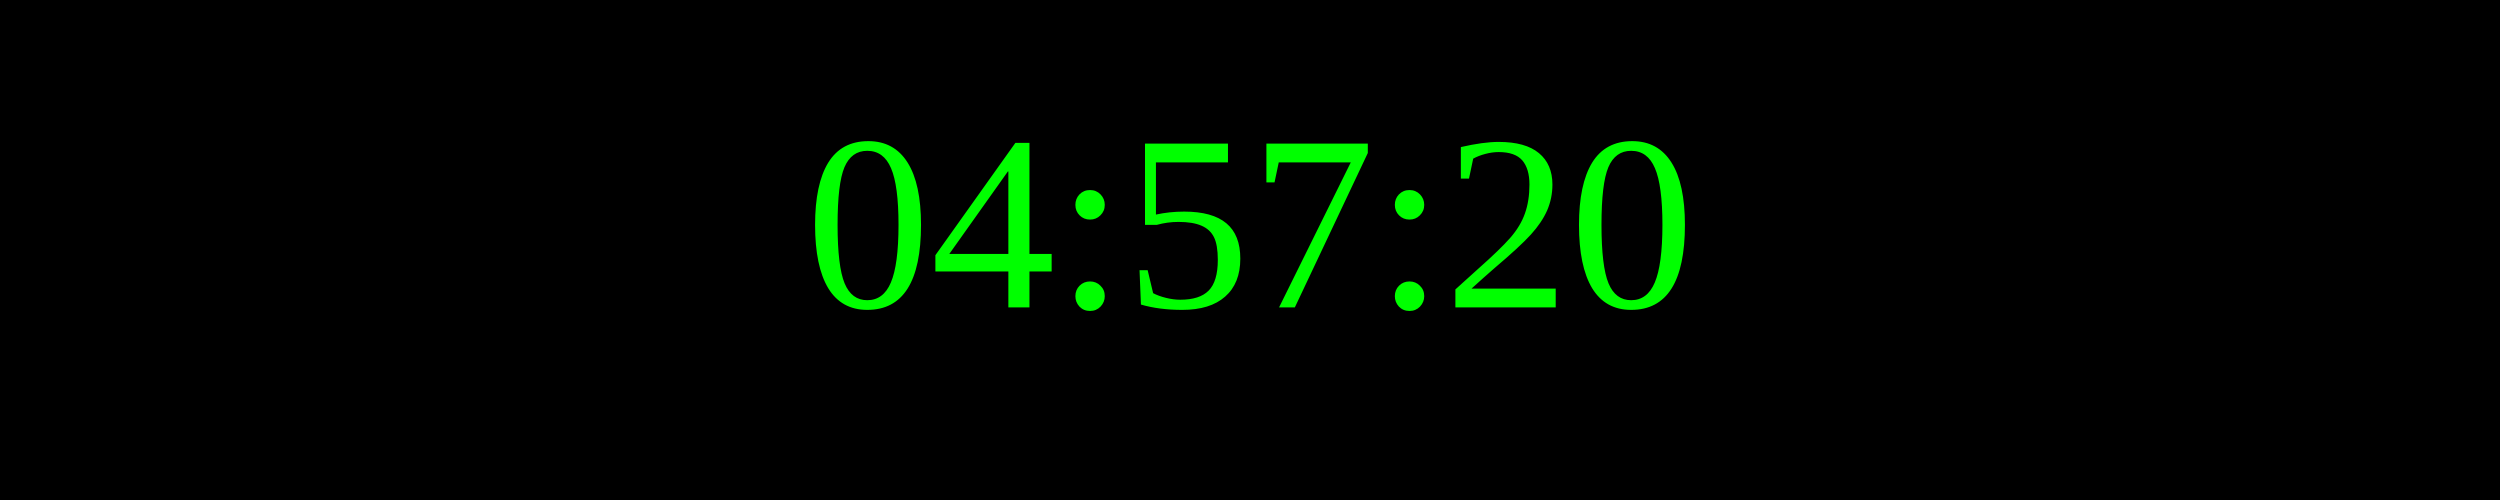
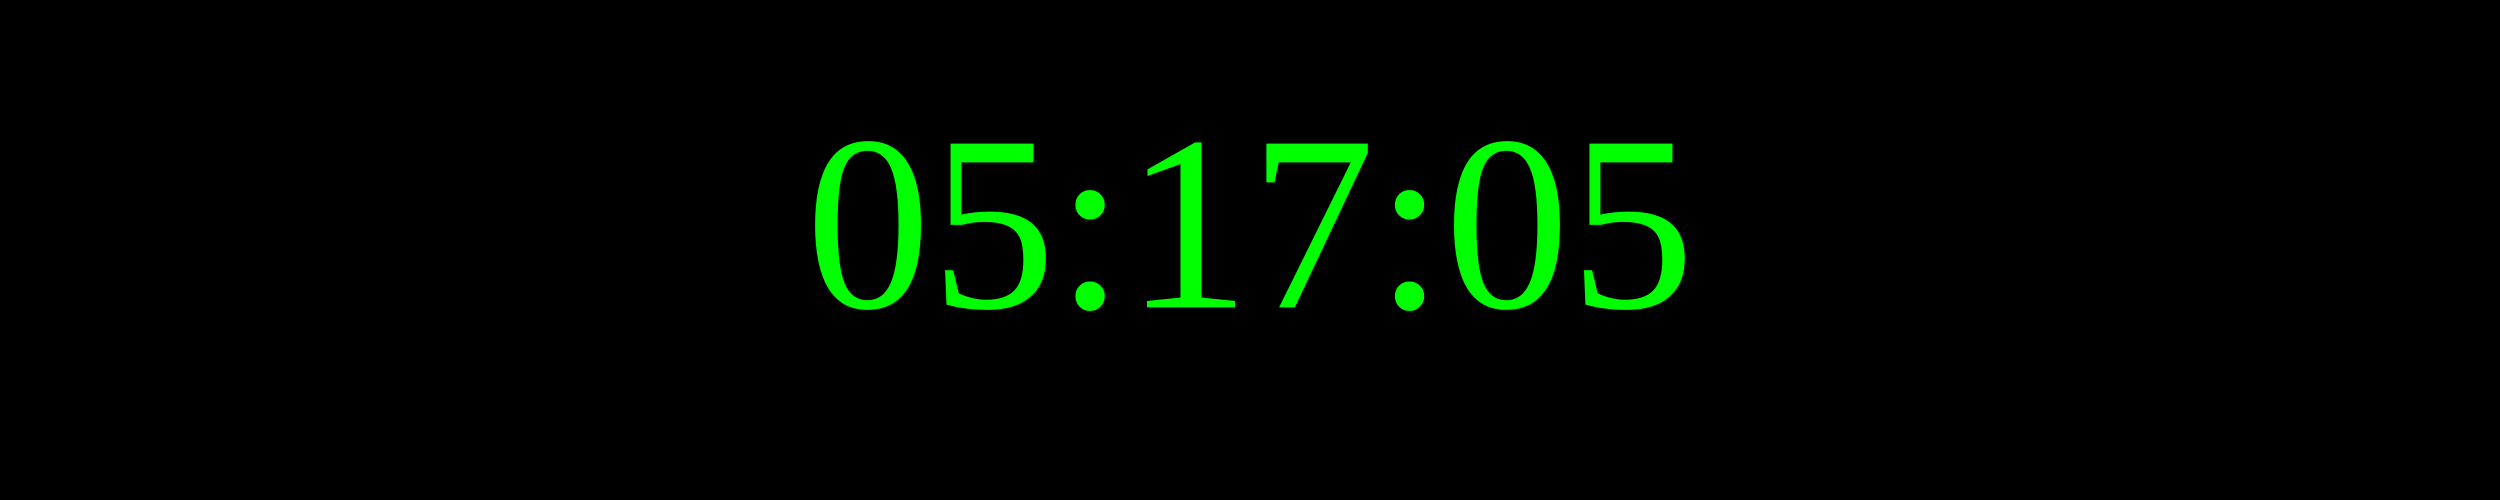
<svg xmlns="http://www.w3.org/2000/svg" width="250" height="50">
  <rect width="100%" height="100%" fill="black" />
  <text x="50%" y="50%" font-size="25" fill="lime" text-anchor="middle" dominant-baseline="middle">
- 04:57:20
+ 05:17:05
</text>
</svg>
